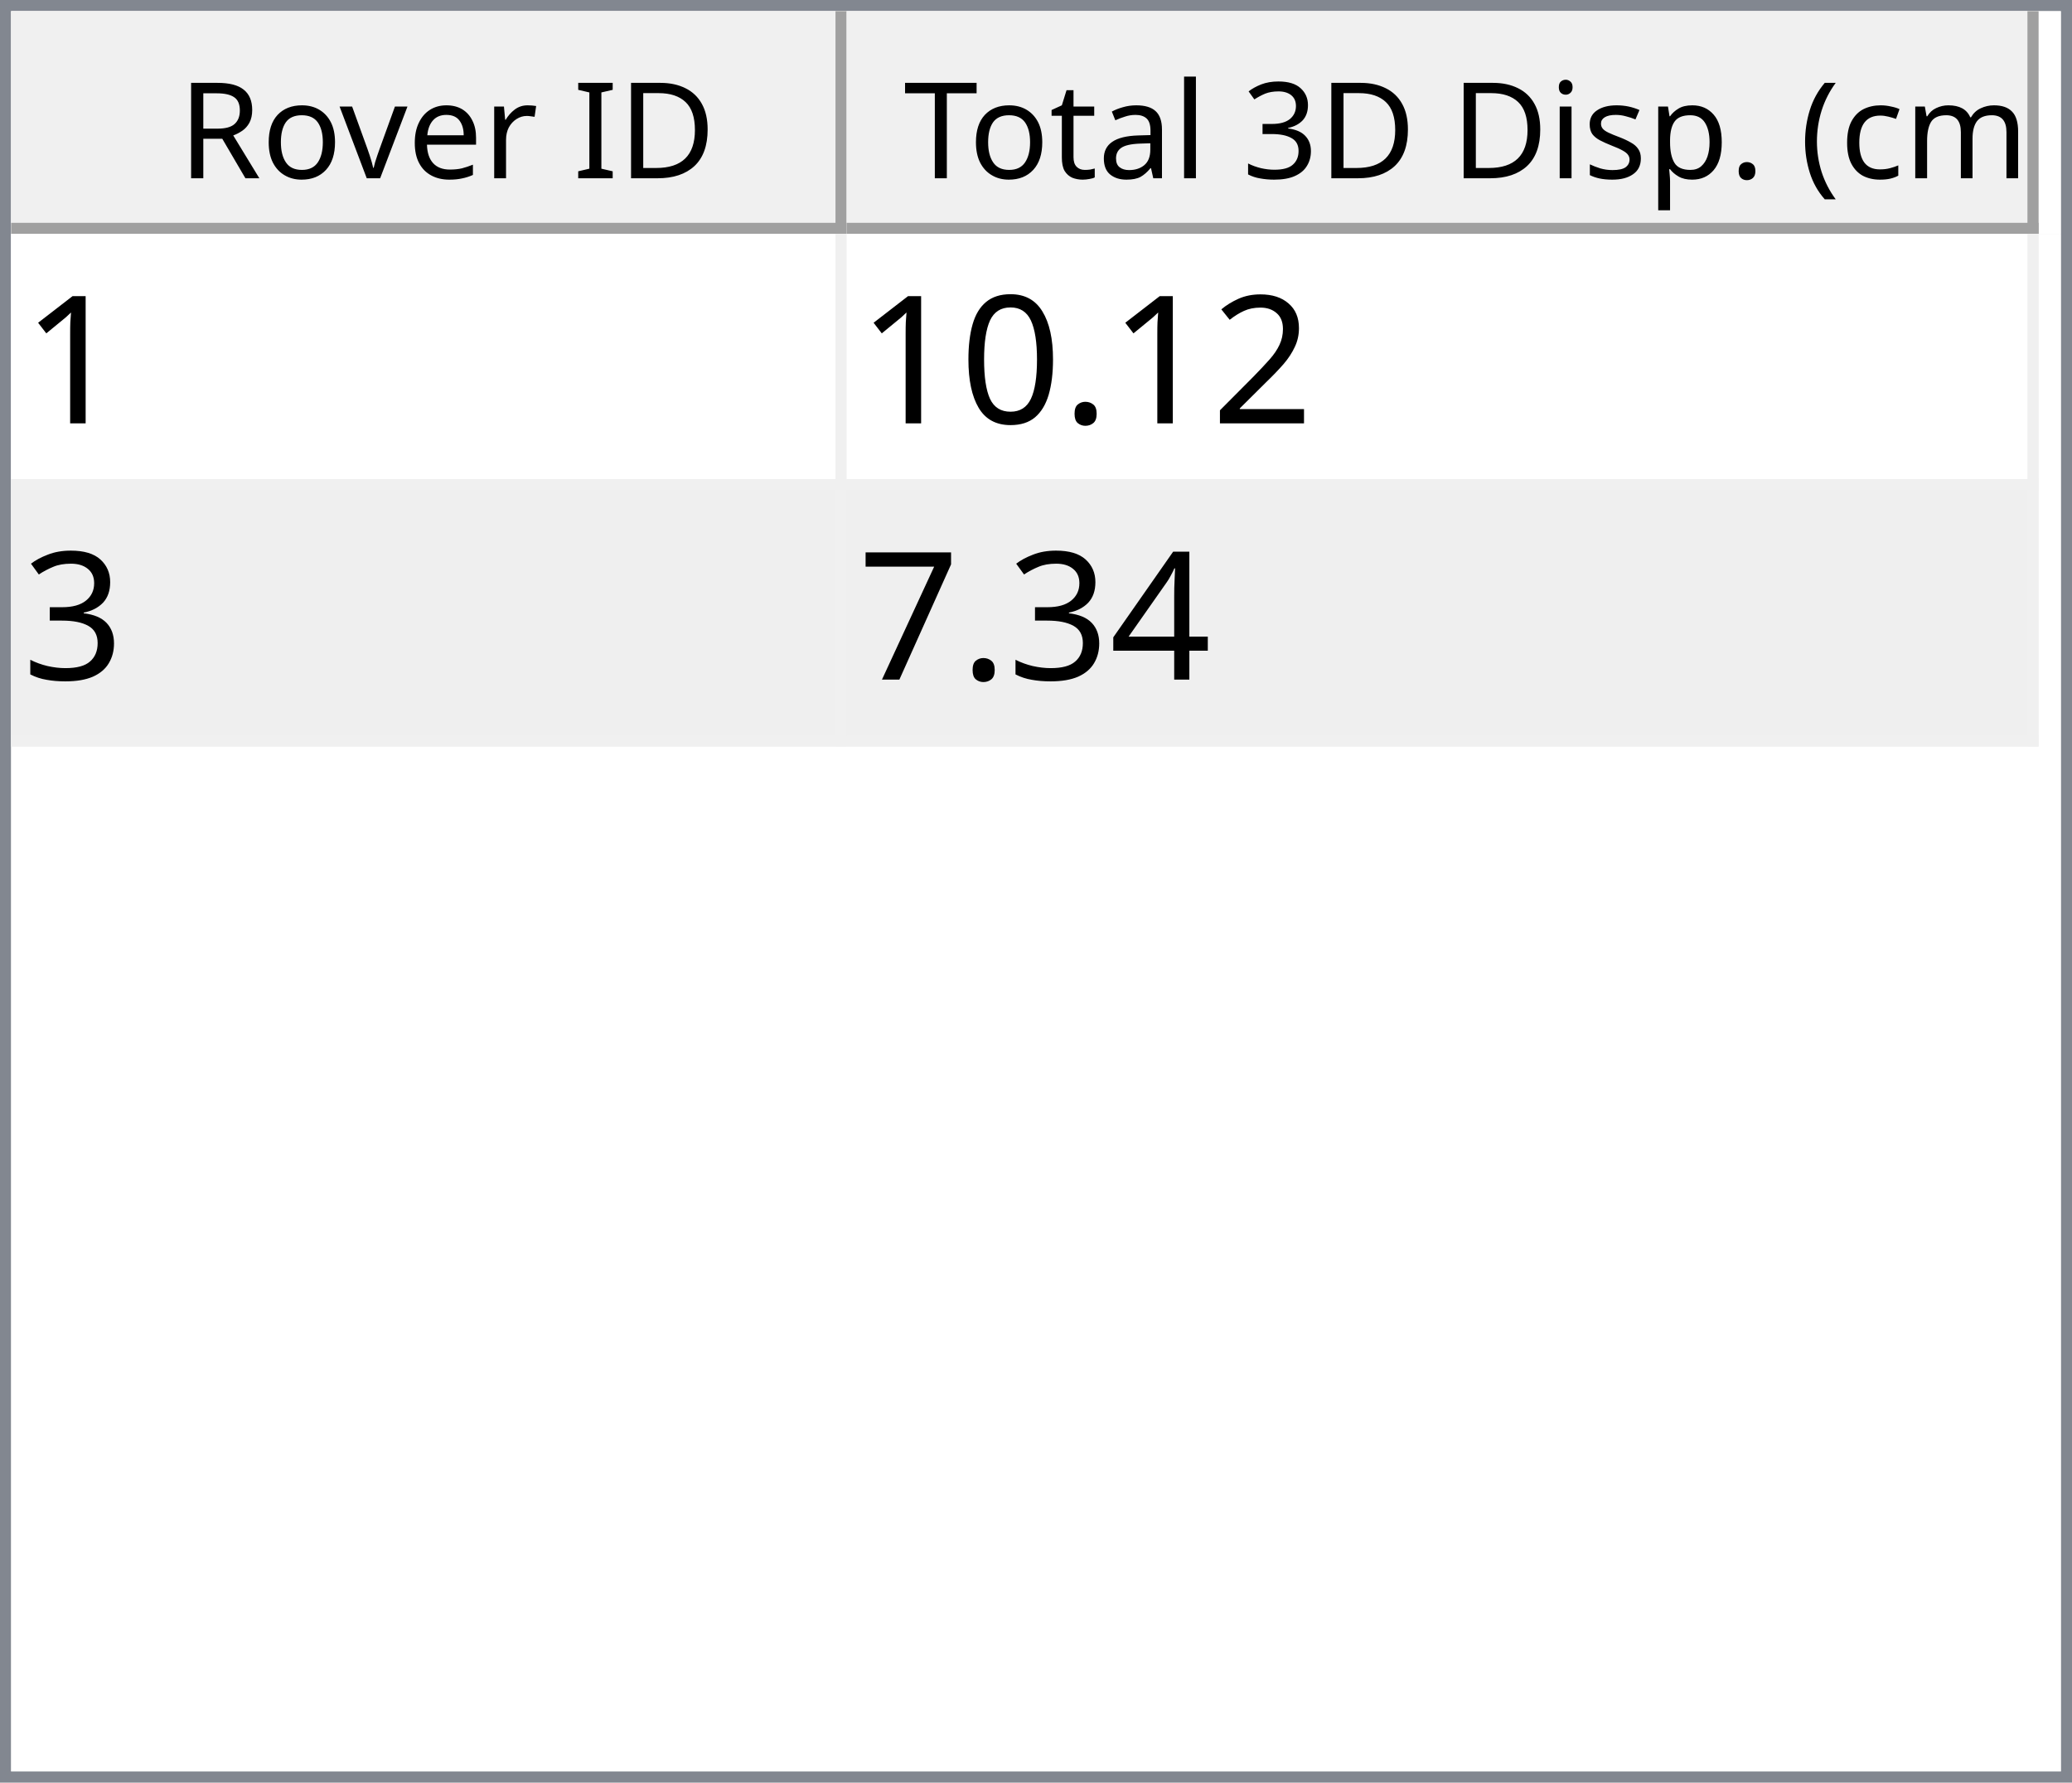
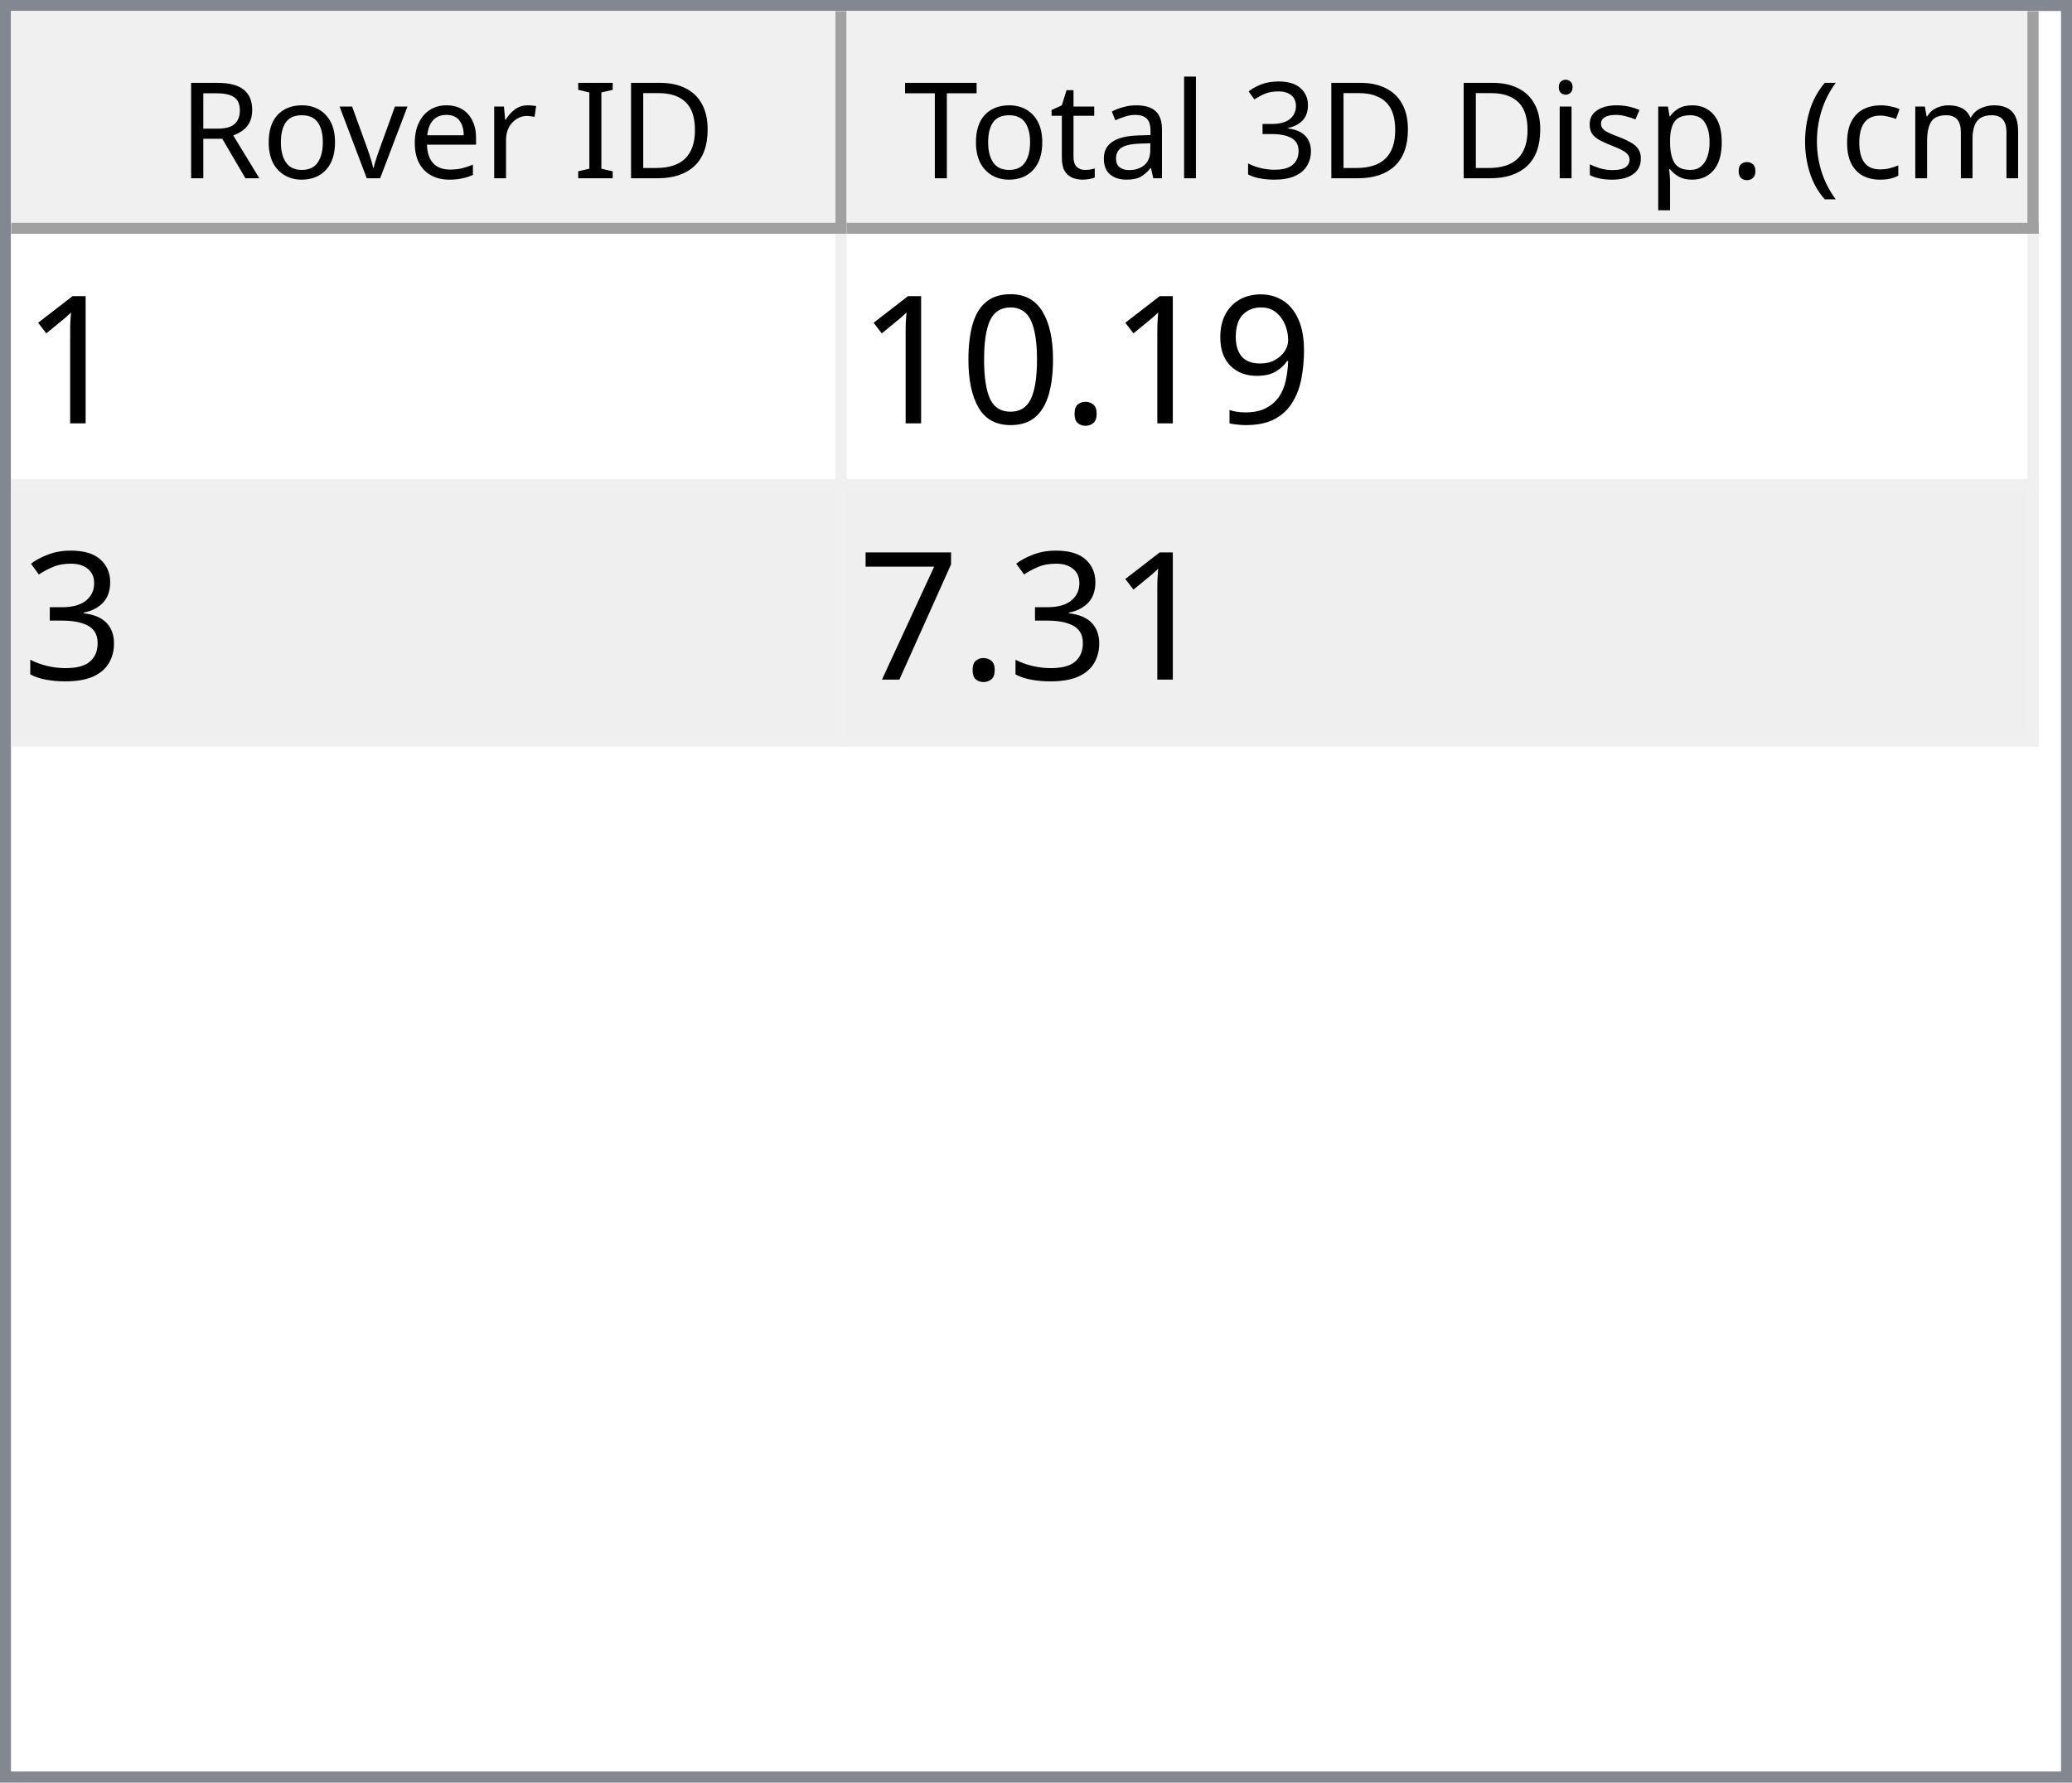
<svg xmlns="http://www.w3.org/2000/svg" style="fill-opacity:1; color-rendering:auto; color-interpolation:auto; text-rendering:auto; stroke:black; stroke-linecap:square; stroke-miterlimit:10; shape-rendering:auto; stroke-opacity:1; fill:black; stroke-dasharray:none; font-weight:normal; stroke-width:1; font-family:'Dialog'; font-style:normal; stroke-linejoin:miter; font-size:12px; stroke-dashoffset:0; image-rendering:auto;" width="186" height="160">
  <defs id="genericDefs" />
  <g>
    <defs id="defs1">
      <clipPath clipPathUnits="userSpaceOnUse" id="clipPath1">
        <path d="M0 0 L186 0 L186 160 L0 160 L0 0 Z" />
      </clipPath>
      <clipPath clipPathUnits="userSpaceOnUse" id="clipPath2">
        <path d="M0 0 L0 160 L186 160 L186 0 Z" />
      </clipPath>
      <clipPath clipPathUnits="userSpaceOnUse" id="clipPath3">
        <path d="M0 0 L0 20 L184 20 L184 0 Z" />
      </clipPath>
      <clipPath clipPathUnits="userSpaceOnUse" id="clipPath4">
        <path d="M0 0 L0 20 L75 20 L75 0 Z" />
      </clipPath>
      <clipPath clipPathUnits="userSpaceOnUse" id="clipPath5">
        <path d="M1 1 L1 19 L74 19 L74 1 Z" />
      </clipPath>
      <clipPath clipPathUnits="userSpaceOnUse" id="clipPath6">
        <path d="M0 0 L0 18 L73 18 L73 0 Z" />
      </clipPath>
      <clipPath clipPathUnits="userSpaceOnUse" id="clipPath7">
        <path d="M-0.5 -0.5 L-0.5 19.5 L74.5 19.5 L74.5 -0.5 Z" />
      </clipPath>
      <clipPath clipPathUnits="userSpaceOnUse" id="clipPath8">
        <path d="M0 0 L0 20 L107 20 L107 0 Z" />
      </clipPath>
      <clipPath clipPathUnits="userSpaceOnUse" id="clipPath9">
        <path d="M1 1 L1 19 L106 19 L106 1 Z" />
      </clipPath>
      <clipPath clipPathUnits="userSpaceOnUse" id="clipPath10">
        <path d="M0 0 L0 18 L105 18 L105 0 Z" />
      </clipPath>
      <clipPath clipPathUnits="userSpaceOnUse" id="clipPath11">
        <path d="M-0.5 -0.5 L-0.5 19.5 L106.5 19.5 L106.5 -0.5 Z" />
      </clipPath>
      <clipPath clipPathUnits="userSpaceOnUse" id="clipPath12">
        <path d="M0 0 L0 138 L184 138 L184 0 Z" />
      </clipPath>
      <clipPath clipPathUnits="userSpaceOnUse" id="clipPath13">
        <path d="M0 0 L0 46 L182 46 L182 0 Z" />
      </clipPath>
      <clipPath clipPathUnits="userSpaceOnUse" id="clipPath14">
        <path d="M-0.5 -0.5 L-0.5 45.5 L181.5 45.5 L181.5 -0.5 Z" />
      </clipPath>
      <clipPath clipPathUnits="userSpaceOnUse" id="clipPath15">
        <path d="M0 0 L0 22 L74 22 L74 0 Z" />
      </clipPath>
      <clipPath clipPathUnits="userSpaceOnUse" id="clipPath16">
        <path d="M0 0 L0 22 L106 22 L106 0 Z" />
      </clipPath>
      <font horiz-adv-x="64.551" id="font1">
        <font-face ascent="107.91" descent="25.098" units-per-em="100" style="font-style:normal; font-family:Segoe UI; font-weight:normal;" />
        <missing-glyph horiz-adv-x="64.551" d="M8.109 0 L8.109 68.266 L56.453 68.266 L56.453 0 L8.109 0 ZM15.328 7.234 L49.219 7.234 L49.219 61.031 L15.328 61.031 L15.328 7.234 Z" />
        <glyph unicode="D" horiz-adv-x="70.117" d="M9.188 0 L9.188 70.016 L28.516 70.016 Q65.531 70.016 65.531 35.891 Q65.531 19.672 55.25 9.836 Q44.969 0 27.734 0 L9.188 0 ZM17.391 62.594 L17.391 7.422 L27.828 7.422 Q41.609 7.422 49.273 14.797 Q56.938 22.172 56.938 35.688 Q56.938 62.594 28.328 62.594 L17.391 62.594 Z" />
        <glyph unicode="I" horiz-adv-x="26.611" d="M17.391 0 L9.188 0 L9.188 70.016 L17.391 70.016 L17.391 0 Z" />
        <glyph unicode=" " horiz-adv-x="27.393" d="" />
        <glyph unicode="r" horiz-adv-x="34.766" d="M34.188 41.891 Q32.078 43.5 28.125 43.5 Q23 43.5 19.555 38.672 Q16.109 33.844 16.109 25.484 L16.109 0 L8.109 0 L8.109 50 L16.109 50 L16.109 39.703 L16.312 39.703 Q18.016 44.969 21.531 47.922 Q25.047 50.875 29.391 50.875 Q32.516 50.875 34.188 50.203 L34.188 41.891 Z" />
        <glyph unicode="e" horiz-adv-x="52.295" d="M48.297 23 L12.984 23 Q13.188 14.656 17.484 10.109 Q21.781 5.562 29.297 5.562 Q37.75 5.562 44.828 11.141 L44.828 3.609 Q38.234 -1.172 27.391 -1.172 Q16.797 -1.172 10.742 5.641 Q4.688 12.453 4.688 24.812 Q4.688 36.469 11.305 43.82 Q17.922 51.172 27.734 51.172 Q37.547 51.172 42.922 44.828 Q48.297 38.484 48.297 27.203 L48.297 23 ZM40.094 29.781 Q40.047 36.719 36.75 40.578 Q33.453 44.438 27.594 44.438 Q21.922 44.438 17.969 40.383 Q14.016 36.328 13.094 29.781 L40.094 29.781 Z" />
        <glyph unicode="v" horiz-adv-x="47.9" d="M47.406 50 L27.484 0 L19.625 0 L0.688 50 L9.469 50 L22.172 13.672 Q23.578 9.672 23.922 6.688 L24.125 6.688 Q24.609 10.453 25.688 13.484 L38.969 50 L47.406 50 Z" />
        <glyph unicode="o" horiz-adv-x="58.594" d="M29 -1.172 Q17.922 -1.172 11.305 5.836 Q4.688 12.844 4.688 24.422 Q4.688 37.016 11.57 44.094 Q18.453 51.172 30.172 51.172 Q41.359 51.172 47.633 44.289 Q53.906 37.406 53.906 25.203 Q53.906 13.234 47.141 6.031 Q40.375 -1.172 29 -1.172 ZM29.594 44.438 Q21.875 44.438 17.383 39.188 Q12.891 33.938 12.891 24.703 Q12.891 15.828 17.43 10.695 Q21.969 5.562 29.594 5.562 Q37.359 5.562 41.531 10.594 Q45.703 15.625 45.703 24.906 Q45.703 34.281 41.531 39.359 Q37.359 44.438 29.594 44.438 Z" />
        <glyph unicode="R" horiz-adv-x="59.814" d="M59.375 0 L49.609 0 L37.891 19.625 Q36.281 22.359 34.766 24.289 Q33.25 26.219 31.664 27.438 Q30.078 28.656 28.25 29.219 Q26.422 29.781 24.125 29.781 L17.391 29.781 L17.391 0 L9.188 0 L9.188 70.016 L30.078 70.016 Q34.672 70.016 38.555 68.867 Q42.438 67.719 45.289 65.375 Q48.141 63.031 49.758 59.547 Q51.375 56.062 51.375 51.375 Q51.375 47.703 50.273 44.656 Q49.172 41.609 47.148 39.211 Q45.125 36.812 42.266 35.133 Q39.406 33.453 35.844 32.516 L35.844 32.328 Q37.594 31.547 38.891 30.547 Q40.188 29.547 41.359 28.18 Q42.531 26.812 43.68 25.078 Q44.828 23.344 46.234 21.047 L59.375 0 ZM17.391 62.594 L17.391 37.203 L28.516 37.203 Q31.594 37.203 34.203 38.133 Q36.812 39.062 38.719 40.797 Q40.625 42.531 41.703 45.047 Q42.781 47.562 42.781 50.688 Q42.781 56.297 39.141 59.445 Q35.5 62.594 28.609 62.594 L17.391 62.594 Z" />
        <glyph unicode=")" horiz-adv-x="30.176" d="M8.297 -15.922 L1.172 -15.922 Q16.406 2.344 16.406 26.812 Q16.406 51.469 1.078 70.016 L8.297 70.016 Q23.531 52.156 23.531 26.703 Q23.531 1.375 8.297 -15.922 Z" />
        <glyph unicode="m" horiz-adv-x="86.133" d="M79.109 0 L71.094 0 L71.094 28.719 Q71.094 37.016 68.531 40.727 Q65.969 44.438 59.906 44.438 Q54.781 44.438 51.195 39.75 Q47.609 35.062 47.609 28.516 L47.609 0 L39.594 0 L39.594 29.688 Q39.594 44.438 28.219 44.438 Q22.953 44.438 19.531 40.016 Q16.109 35.594 16.109 28.516 L16.109 0 L8.109 0 L8.109 50 L16.109 50 L16.109 42.094 L16.312 42.094 Q21.625 51.172 31.844 51.172 Q36.969 51.172 40.773 48.312 Q44.578 45.453 46 40.828 Q51.562 51.172 62.594 51.172 Q79.109 51.172 79.109 30.812 L79.109 0 Z" />
        <glyph unicode="c" horiz-adv-x="46.191" d="M42.188 2.297 Q36.422 -1.172 28.516 -1.172 Q17.828 -1.172 11.258 5.789 Q4.688 12.75 4.688 23.828 Q4.688 36.188 11.766 43.68 Q18.844 51.172 30.672 51.172 Q37.25 51.172 42.281 48.734 L42.281 40.531 Q36.719 44.438 30.375 44.438 Q22.703 44.438 17.797 38.945 Q12.891 33.453 12.891 24.516 Q12.891 15.719 17.508 10.641 Q22.125 5.562 29.891 5.562 Q36.422 5.562 42.188 9.906 L42.188 2.297 Z" />
        <glyph unicode="(" horiz-adv-x="30.176" d="M29.109 -15.922 L21.969 -15.922 Q6.844 1.375 6.844 26.703 Q6.844 52.156 21.969 70.016 L29.203 70.016 Q13.875 51.469 13.875 26.812 Q13.875 2.344 29.109 -15.922 Z" />
        <glyph unicode="." horiz-adv-x="21.68" d="M10.891 -1.078 Q8.641 -1.078 7.055 0.539 Q5.469 2.156 5.469 4.391 Q5.469 6.641 7.055 8.273 Q8.641 9.906 10.891 9.906 Q13.188 9.906 14.797 8.273 Q16.406 6.641 16.406 4.391 Q16.406 2.156 14.797 0.539 Q13.188 -1.078 10.891 -1.078 Z" />
        <glyph unicode="p" horiz-adv-x="58.789" d="M16.312 7.234 L16.109 7.234 L16.109 -23 L8.109 -23 L8.109 50 L16.109 50 L16.109 41.219 L16.312 41.219 Q22.219 51.172 33.594 51.172 Q43.266 51.172 48.688 44.461 Q54.109 37.75 54.109 26.469 Q54.109 13.922 48 6.375 Q41.891 -1.172 31.297 -1.172 Q21.578 -1.172 16.312 7.234 ZM16.109 27.391 L16.109 20.406 Q16.109 14.203 20.141 9.883 Q24.172 5.562 30.375 5.562 Q37.641 5.562 41.773 11.133 Q45.906 16.703 45.906 26.609 Q45.906 34.969 42.047 39.703 Q38.188 44.438 31.594 44.438 Q24.609 44.438 20.359 39.578 Q16.109 34.719 16.109 27.391 Z" />
        <glyph unicode="s" horiz-adv-x="42.432" d="M5.078 1.812 L5.078 10.406 Q11.625 5.562 19.484 5.562 Q30.031 5.562 30.031 12.594 Q30.031 14.594 29.125 15.992 Q28.219 17.391 26.68 18.461 Q25.141 19.531 23.07 20.383 Q21 21.234 18.609 22.172 Q15.281 23.484 12.766 24.828 Q10.25 26.172 8.57 27.859 Q6.891 29.547 6.031 31.695 Q5.172 33.844 5.172 36.719 Q5.172 40.234 6.789 42.945 Q8.406 45.656 11.086 47.484 Q13.766 49.312 17.211 50.242 Q20.656 51.172 24.312 51.172 Q30.812 51.172 35.938 48.922 L35.938 40.828 Q30.422 44.438 23.25 44.438 Q21 44.438 19.195 43.922 Q17.391 43.406 16.094 42.477 Q14.797 41.547 14.086 40.258 Q13.375 38.969 13.375 37.406 Q13.375 35.453 14.086 34.133 Q14.797 32.812 16.164 31.789 Q17.531 30.766 19.484 29.938 Q21.438 29.109 23.922 28.125 Q27.25 26.859 29.883 25.516 Q32.516 24.172 34.375 22.484 Q36.234 20.797 37.234 18.602 Q38.234 16.406 38.234 13.375 Q38.234 9.672 36.602 6.938 Q34.969 4.203 32.234 2.398 Q29.5 0.594 25.93 -0.289 Q22.359 -1.172 18.453 -1.172 Q10.75 -1.172 5.078 1.812 Z" />
        <glyph unicode="i" horiz-adv-x="24.219" d="M12.203 62.703 Q10.062 62.703 8.547 64.164 Q7.031 65.625 7.031 67.875 Q7.031 70.125 8.547 71.609 Q10.062 73.094 12.203 73.094 Q14.406 73.094 15.945 71.609 Q17.484 70.125 17.484 67.875 Q17.484 65.719 15.945 64.211 Q14.406 62.703 12.203 62.703 ZM16.109 0 L8.109 0 L8.109 50 L16.109 50 L16.109 0 Z" />
        <glyph unicode="3" horiz-adv-x="53.906" d="M46.531 19.828 Q46.531 15.094 44.75 11.211 Q42.969 7.328 39.719 4.57 Q36.469 1.812 31.93 0.297 Q27.391 -1.219 21.922 -1.219 Q11.922 -1.219 6 2.594 L6 11.188 Q13.094 5.609 22.219 5.609 Q25.875 5.609 28.828 6.539 Q31.781 7.469 33.906 9.227 Q36.031 10.984 37.18 13.477 Q38.328 15.969 38.328 19.094 Q38.328 32.812 18.797 32.812 L12.984 32.812 L12.984 39.594 L18.5 39.594 Q35.797 39.594 35.797 52.484 Q35.797 64.406 22.609 64.406 Q15.188 64.406 8.688 59.422 L8.688 67.188 Q15.375 71.188 24.609 71.188 Q29 71.188 32.57 69.969 Q36.141 68.75 38.68 66.555 Q41.219 64.359 42.609 61.281 Q44 58.203 44 54.5 Q44 40.672 30.031 36.719 L30.031 36.531 Q33.594 36.141 36.625 34.797 Q39.656 33.453 41.852 31.305 Q44.047 29.156 45.289 26.25 Q46.531 23.344 46.531 19.828 Z" />
        <glyph unicode="l" horiz-adv-x="24.219" d="M16.109 0 L8.109 0 L8.109 74.031 L16.109 74.031 L16.109 0 Z" />
        <glyph unicode="a" horiz-adv-x="50.879" d="M43.891 0 L35.891 0 L35.891 7.812 L35.688 7.812 Q30.469 -1.172 20.312 -1.172 Q12.844 -1.172 8.617 2.781 Q4.391 6.734 4.391 13.281 Q4.391 27.297 20.906 29.594 L35.891 31.688 Q35.891 44.438 25.594 44.438 Q16.547 44.438 9.281 38.281 L9.281 46.484 Q16.656 51.172 26.266 51.172 Q43.891 51.172 43.891 32.516 L43.891 0 ZM35.891 25.297 L23.828 23.641 Q18.266 22.859 15.43 20.875 Q12.594 18.891 12.594 13.875 Q12.594 10.203 15.211 7.883 Q17.828 5.562 22.172 5.562 Q28.125 5.562 32.008 9.742 Q35.891 13.922 35.891 20.312 L35.891 25.297 Z" />
        <glyph unicode="t" horiz-adv-x="33.887" d="M31.297 0.484 Q28.469 -1.078 23.828 -1.078 Q10.688 -1.078 10.688 13.578 L10.688 43.172 L2.094 43.172 L2.094 50 L10.688 50 L10.688 62.203 L18.703 64.797 L18.703 50 L31.297 50 L31.297 43.172 L18.703 43.172 L18.703 14.984 Q18.703 9.969 20.414 7.82 Q22.125 5.672 26.078 5.672 Q29.109 5.672 31.297 7.328 L31.297 0.484 Z" />
        <glyph unicode="T" horiz-adv-x="52.393" d="M50.594 62.594 L30.375 62.594 L30.375 0 L22.172 0 L22.172 62.594 L2 62.594 L2 70.016 L50.594 70.016 L50.594 62.594 Z" />
      </font>
      <font horiz-adv-x="75.0" id="font2">
        <font-face ascent="100.537" descent="21.973" units-per-em="100" style="font-style:normal; font-family:sans-serif; font-weight:normal;" />
        <missing-glyph horiz-adv-x="75.0" d="M12.5 0 L12.5 62.5 L62.5 62.5 L62.5 0 L12.5 0 ZM14.062 1.562 L60.938 1.562 L60.938 60.938 L14.062 60.938 L14.062 1.562 Z" />
        <glyph unicode="1" horiz-adv-x="55.615" d="M37.25 0 L28.469 0 L28.469 56 Q25.297 52.984 20.141 49.953 Q14.984 46.922 10.891 45.406 L10.891 53.906 Q18.266 57.375 23.781 62.305 Q29.297 67.234 31.594 71.875 L37.25 71.875 L37.25 0 Z" />
-         <glyph unicode="2" horiz-adv-x="55.615" d="M50.344 8.453 L50.344 0 L3.031 0 Q2.938 3.172 4.047 6.109 Q5.859 10.938 9.836 15.625 Q13.812 20.312 21.344 26.469 Q33.016 36.031 37.117 41.625 Q41.219 47.219 41.219 52.203 Q41.219 57.422 37.477 61.008 Q33.734 64.594 27.734 64.594 Q21.391 64.594 17.578 60.789 Q13.766 56.984 13.719 50.25 L4.688 51.172 Q5.609 61.281 11.664 66.578 Q17.719 71.875 27.938 71.875 Q38.234 71.875 44.242 66.164 Q50.25 60.453 50.25 52 Q50.25 47.703 48.492 43.555 Q46.734 39.406 42.656 34.812 Q38.578 30.219 29.109 22.219 Q21.188 15.578 18.945 13.211 Q16.703 10.844 15.234 8.453 L50.344 8.453 Z" />
+         <glyph unicode="9" horiz-adv-x="55.615" d="M5.469 16.547 L13.922 17.328 Q14.984 11.375 18.016 8.688 Q21.047 6 25.781 6 Q29.828 6 32.883 7.859 Q35.938 9.719 37.891 12.82 Q39.844 15.922 41.164 21.195 Q42.484 26.469 42.484 31.938 Q42.484 32.516 42.438 33.688 Q39.797 29.5 35.234 26.883 Q30.672 24.266 25.344 24.266 Q16.453 24.266 10.305 30.711 Q4.156 37.156 4.156 47.703 Q4.156 58.594 10.578 65.234 Q17 71.875 26.656 71.875 Q33.641 71.875 39.43 68.117 Q45.219 64.359 48.219 57.398 Q51.219 50.438 51.219 37.25 Q51.219 23.531 48.242 15.406 Q45.266 7.281 39.383 3.031 Q33.5 -1.219 25.594 -1.219 Q17.188 -1.219 11.867 3.445 Q6.547 8.109 5.469 16.547 ZM41.453 48.141 Q41.453 55.719 37.43 60.156 Q33.406 64.594 27.734 64.594 Q21.875 64.594 17.531 59.812 Q13.188 55.031 13.188 47.406 Q13.188 40.578 17.312 36.305 Q21.438 32.031 27.484 32.031 Q33.594 32.031 37.523 36.305 Q41.453 40.578 41.453 48.141 Z" />
        <glyph unicode="." horiz-adv-x="27.783" d="M9.078 0 L9.078 10.016 L19.094 10.016 L19.094 0 L9.078 0 Z" />
        <glyph unicode="0" horiz-adv-x="55.615" d="M4.156 35.297 Q4.156 48 6.766 55.742 Q9.375 63.484 14.523 67.68 Q19.672 71.875 27.484 71.875 Q33.25 71.875 37.594 69.555 Q41.938 67.234 44.773 62.867 Q47.609 58.5 49.219 52.227 Q50.828 45.953 50.828 35.297 Q50.828 22.703 48.242 14.969 Q45.656 7.234 40.508 3.008 Q35.359 -1.219 27.484 -1.219 Q17.141 -1.219 11.234 6.203 Q4.156 15.141 4.156 35.297 ZM13.188 35.297 Q13.188 17.672 17.312 11.836 Q21.438 6 27.484 6 Q33.547 6 37.672 11.859 Q41.797 17.719 41.797 35.297 Q41.797 52.984 37.672 58.789 Q33.547 64.594 27.391 64.594 Q21.344 64.594 17.719 59.469 Q13.188 52.938 13.188 35.297 Z" />
        <glyph unicode="3" horiz-adv-x="55.615" d="M4.203 18.891 L12.984 20.062 Q14.5 12.594 18.141 9.297 Q21.781 6 27 6 Q33.203 6 37.477 10.297 Q41.75 14.594 41.75 20.953 Q41.75 27 37.797 30.93 Q33.844 34.859 27.734 34.859 Q25.25 34.859 21.531 33.891 L22.516 41.609 Q23.391 41.5 23.922 41.5 Q29.547 41.5 34.039 44.43 Q38.531 47.359 38.531 53.469 Q38.531 58.297 35.258 61.477 Q31.984 64.656 26.812 64.656 Q21.688 64.656 18.266 61.43 Q14.844 58.203 13.875 51.766 L5.078 53.328 Q6.688 62.156 12.398 67.016 Q18.109 71.875 26.609 71.875 Q32.469 71.875 37.398 69.359 Q42.328 66.844 44.945 62.5 Q47.562 58.156 47.562 53.266 Q47.562 48.641 45.07 44.828 Q42.578 41.016 37.703 38.766 Q44.047 37.312 47.562 32.695 Q51.078 28.078 51.078 21.141 Q51.078 11.766 44.242 5.25 Q37.406 -1.266 26.953 -1.266 Q17.531 -1.266 11.305 4.352 Q5.078 9.969 4.203 18.891 Z" />
-         <glyph unicode="4" horiz-adv-x="55.615" d="M32.328 0 L32.328 17.141 L1.266 17.141 L1.266 25.203 L33.938 71.578 L41.109 71.578 L41.109 25.203 L50.781 25.203 L50.781 17.141 L41.109 17.141 L41.109 0 L32.328 0 ZM32.328 25.203 L32.328 57.469 L9.906 25.203 L32.328 25.203 Z" />
        <glyph unicode="7" horiz-adv-x="55.615" d="M4.734 62.203 L4.734 70.656 L51.078 70.656 L51.078 63.812 Q44.234 56.547 37.523 44.484 Q30.812 32.422 27.156 19.672 Q24.516 10.688 23.781 0 L14.75 0 Q14.891 8.453 18.062 20.414 Q21.234 32.375 27.172 43.484 Q33.109 54.594 39.797 62.203 L4.734 62.203 Z" />
      </font>
    </defs>
    <g style="fill:white; stroke:white;">
      <rect x="0" y="0" width="186" style="clip-path:url(#clipPath1); stroke:none;" height="160" />
    </g>
    <g style="fill:white; text-rendering:optimizeSpeed; color-rendering:optimizeSpeed; image-rendering:optimizeSpeed; shape-rendering:crispEdges; stroke:white; color-interpolation:sRGB;">
      <rect x="0" width="186" height="160" y="0" style="stroke:none;" />
      <path style="stroke:none;" d="M0 160 L186 160 L186 0 L0 0 Z" />
    </g>
    <g style="fill:rgb(240,240,240); font-family:'Segoe UI'; stroke:rgb(240,240,240);">
      <rect x="0" y="0" width="186" style="clip-path:url(#clipPath2); stroke:none;" height="160" />
    </g>
    <g style="fill:rgb(130,135,144); font-family:'Segoe UI'; stroke:rgb(130,135,144);">
      <path d="M0 0 L186 0 L186 160 L0 160 L0 0 ZM1 1 L185 1 L185 159 L1 159 L1 1 Z" style="fill-rule:evenodd; clip-path:url(#clipPath2); stroke:none;" />
    </g>
    <g style="fill:white; font-family:'Segoe UI'; stroke:white;" transform="translate(1,1)">
      <rect x="0" y="0" width="184" style="clip-path:url(#clipPath3); stroke:none;" height="20" />
    </g>
    <g style="fill:rgb(240,240,240); font-family:'Segoe UI'; stroke:rgb(240,240,240);" transform="translate(1,1)">
      <rect x="0" y="0" width="75" style="clip-path:url(#clipPath4); stroke:none;" height="20" />
    </g>
    <g style="font-family:'Segoe UI';" transform="translate(2,2)">
      <text x="14" xml:space="preserve" y="14" style="clip-path:url(#clipPath6); stroke:none;">Rover ID</text>
    </g>
    <g style="fill:rgb(160,160,160); font-family:'Segoe UI'; stroke:rgb(160,160,160); stroke-linejoin:bevel;" transform="translate(1.5,1.5)">
      <line x1="74" x2="74" y1="0" style="fill:none; clip-path:url(#clipPath7);" y2="19" />
    </g>
    <g style="fill:rgb(160,160,160); font-family:'Segoe UI'; stroke:rgb(160,160,160); stroke-linejoin:bevel;" transform="matrix(1,0,0,1,1,1) translate(0.5,0.5)">
      <line x1="0" x2="74" y1="19" style="fill:none; clip-path:url(#clipPath7);" y2="19" />
    </g>
    <g style="fill:rgb(240,240,240); font-family:'Segoe UI'; stroke:rgb(240,240,240);" transform="translate(76,1)">
      <rect x="0" y="0" width="107" style="clip-path:url(#clipPath8); stroke:none;" height="20" />
    </g>
    <g style="font-family:'Segoe UI';" transform="translate(77,2)">
      <text x="1" xml:space="preserve" y="14" style="clip-path:url(#clipPath10); stroke:none;"> Total 3D Disp. (cm)</text>
    </g>
    <g style="fill:rgb(160,160,160); font-family:'Segoe UI'; stroke:rgb(160,160,160); stroke-linejoin:bevel;" transform="translate(76.5,1.5)">
      <line x1="106" x2="106" y1="0" style="fill:none; clip-path:url(#clipPath11);" y2="19" />
    </g>
    <g style="fill:rgb(160,160,160); font-family:'Segoe UI'; stroke:rgb(160,160,160); stroke-linejoin:bevel;" transform="matrix(1,0,0,1,76,1) translate(0.5,0.5)">
      <line x1="0" x2="106" y1="19" style="fill:none; clip-path:url(#clipPath11);" y2="19" />
    </g>
    <g style="fill:white; font-family:'Segoe UI'; stroke:white;" transform="translate(1,21)">
      <rect x="0" y="0" width="184" style="clip-path:url(#clipPath12); stroke:none;" height="138" />
    </g>
    <g style="fill:rgb(240,240,240); font-size:16px; font-family:sans-serif; stroke:rgb(240,240,240);" transform="translate(1,21)">
      <rect x="0" y="0" width="182" style="clip-path:url(#clipPath13); stroke:none;" height="46" />
      <line transform="translate(0.5,0.5)" x1="0" x2="181" y1="22" style="clip-path:url(#clipPath14); fill:none; stroke-linejoin:bevel;" y2="22" />
    </g>
    <g transform="matrix(1,0,0,1,1,21) translate(0.5,0.5)" style="fill:rgb(240,240,240); font-size:16px; font-family:sans-serif; stroke:rgb(240,240,240); stroke-linejoin:bevel;">
      <line x1="0" x2="181" y1="45" style="fill:none; clip-path:url(#clipPath14);" y2="45" />
    </g>
    <g transform="matrix(1,0,0,1,1,21) translate(0.5,0.5)" style="fill:rgb(240,240,240); font-size:16px; font-family:sans-serif; stroke:rgb(240,240,240); stroke-linejoin:bevel;">
      <line x1="74" x2="74" y1="0" style="fill:none; clip-path:url(#clipPath14);" y2="45" />
    </g>
    <g transform="matrix(1,0,0,1,1,21) translate(0.5,0.5)" style="fill:rgb(240,240,240); font-size:16px; font-family:sans-serif; stroke:rgb(240,240,240); stroke-linejoin:bevel;">
      <line x1="181" x2="181" y1="0" style="fill:none; clip-path:url(#clipPath14);" y2="45" />
    </g>
    <g style="fill:white; font-size:16px; font-family:sans-serif; stroke:white;" transform="matrix(1,0,0,1,1,21)">
      <rect x="0" y="0" width="74" style="clip-path:url(#clipPath15); stroke:none;" height="22" />
      <text x="1" y="17" style="fill:black; clip-path:url(#clipPath15); stroke:none;" xml:space="preserve">1</text>
    </g>
    <g style="fill:white; font-size:16px; font-family:sans-serif; stroke:white;" transform="matrix(1,0,0,1,1,21) translate(75,0)">
      <rect x="0" y="0" width="106" style="clip-path:url(#clipPath16); stroke:none;" height="22" />
-       <text x="1" y="17" style="fill:black; clip-path:url(#clipPath16); stroke:none;" xml:space="preserve">10.12</text>
+       <text x="1" y="17" style="fill:black; clip-path:url(#clipPath16); stroke:none;" xml:space="preserve">10.19</text>
    </g>
    <g style="fill:rgb(239,239,239); font-size:16px; font-family:sans-serif; stroke:rgb(239,239,239);" transform="matrix(1,0,0,1,1,21) translate(0,23)">
      <rect x="0" y="0" width="74" style="clip-path:url(#clipPath15); stroke:none;" height="22" />
      <text x="1" y="17" style="fill:black; clip-path:url(#clipPath15); stroke:none;" xml:space="preserve">3</text>
    </g>
    <g style="fill:rgb(239,239,239); font-size:16px; font-family:sans-serif; stroke:rgb(239,239,239);" transform="matrix(1,0,0,1,1,21) translate(75,23)">
      <rect x="0" y="0" width="106" style="clip-path:url(#clipPath16); stroke:none;" height="22" />
-       <text x="1" y="17" style="fill:black; clip-path:url(#clipPath16); stroke:none;" xml:space="preserve">7.34</text>
+       <text x="1" y="17" style="fill:black; clip-path:url(#clipPath16); stroke:none;" xml:space="preserve">7.31</text>
    </g>
  </g>
</svg>
